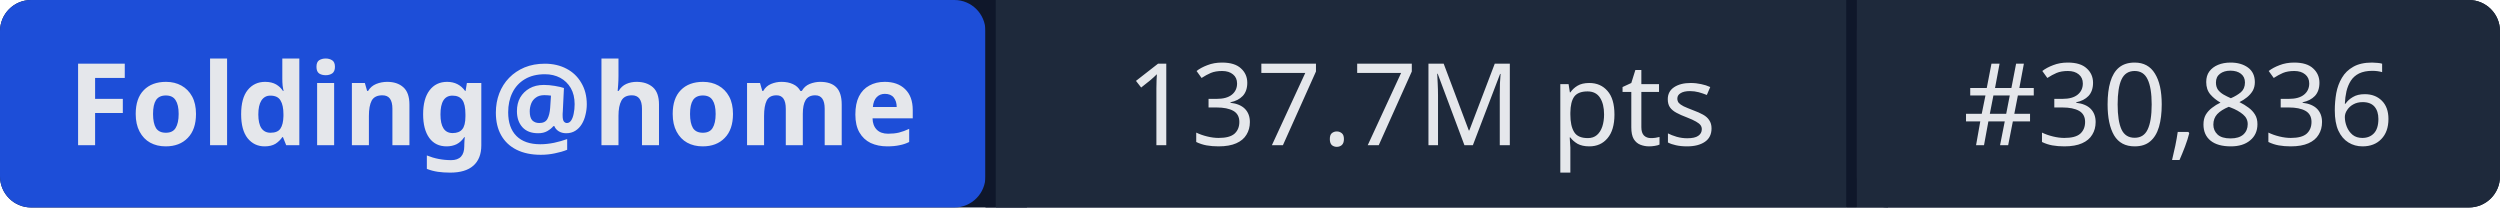
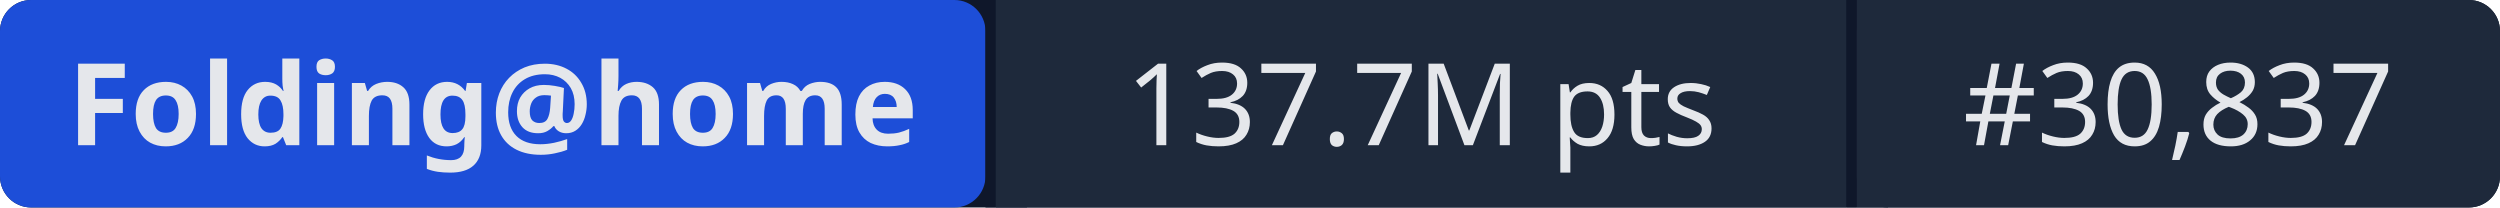
- <svg xmlns="http://www.w3.org/2000/svg" width="241" height="20" role="img" aria-label="Folding@home: 137.7M pts | #30,836">
+ <svg xmlns="http://www.w3.org/2000/svg" width="241" height="20" role="img" aria-label="Folding@home: 137.7M pts | #30,837">
  <rect width="241" height="20" rx="3" fill="#0f172a" />
  <rect x="0" width="95" height="20" rx="3" fill="#1d4ed8" />
  <rect x="95" width="1" height="20" fill="#0f172a" />
  <rect x="96" width="82" height="20" fill="#1e293b" />
  <rect x="178" width="1" height="20" fill="#0f172a" />
  <rect x="179" width="62" height="20" rx="3" fill="#1e293b" />
  <rect x="96" width="3" height="20" fill="#1e293b" />
  <rect x="179" width="3" height="20" fill="#1e293b" />
  <g fill="#e5e7eb" font-family="system-ui,sans-serif" font-size="11" text-anchor="middle">
    <text x="47.5" y="14" font-weight="600">Folding@home</text>
    <text x="137" y="14">137.7M pts</text>
-     <text x="210" y="14">#30,836</text>
+     <text x="210" y="14">#30,837</text>
  </g>
</svg>
